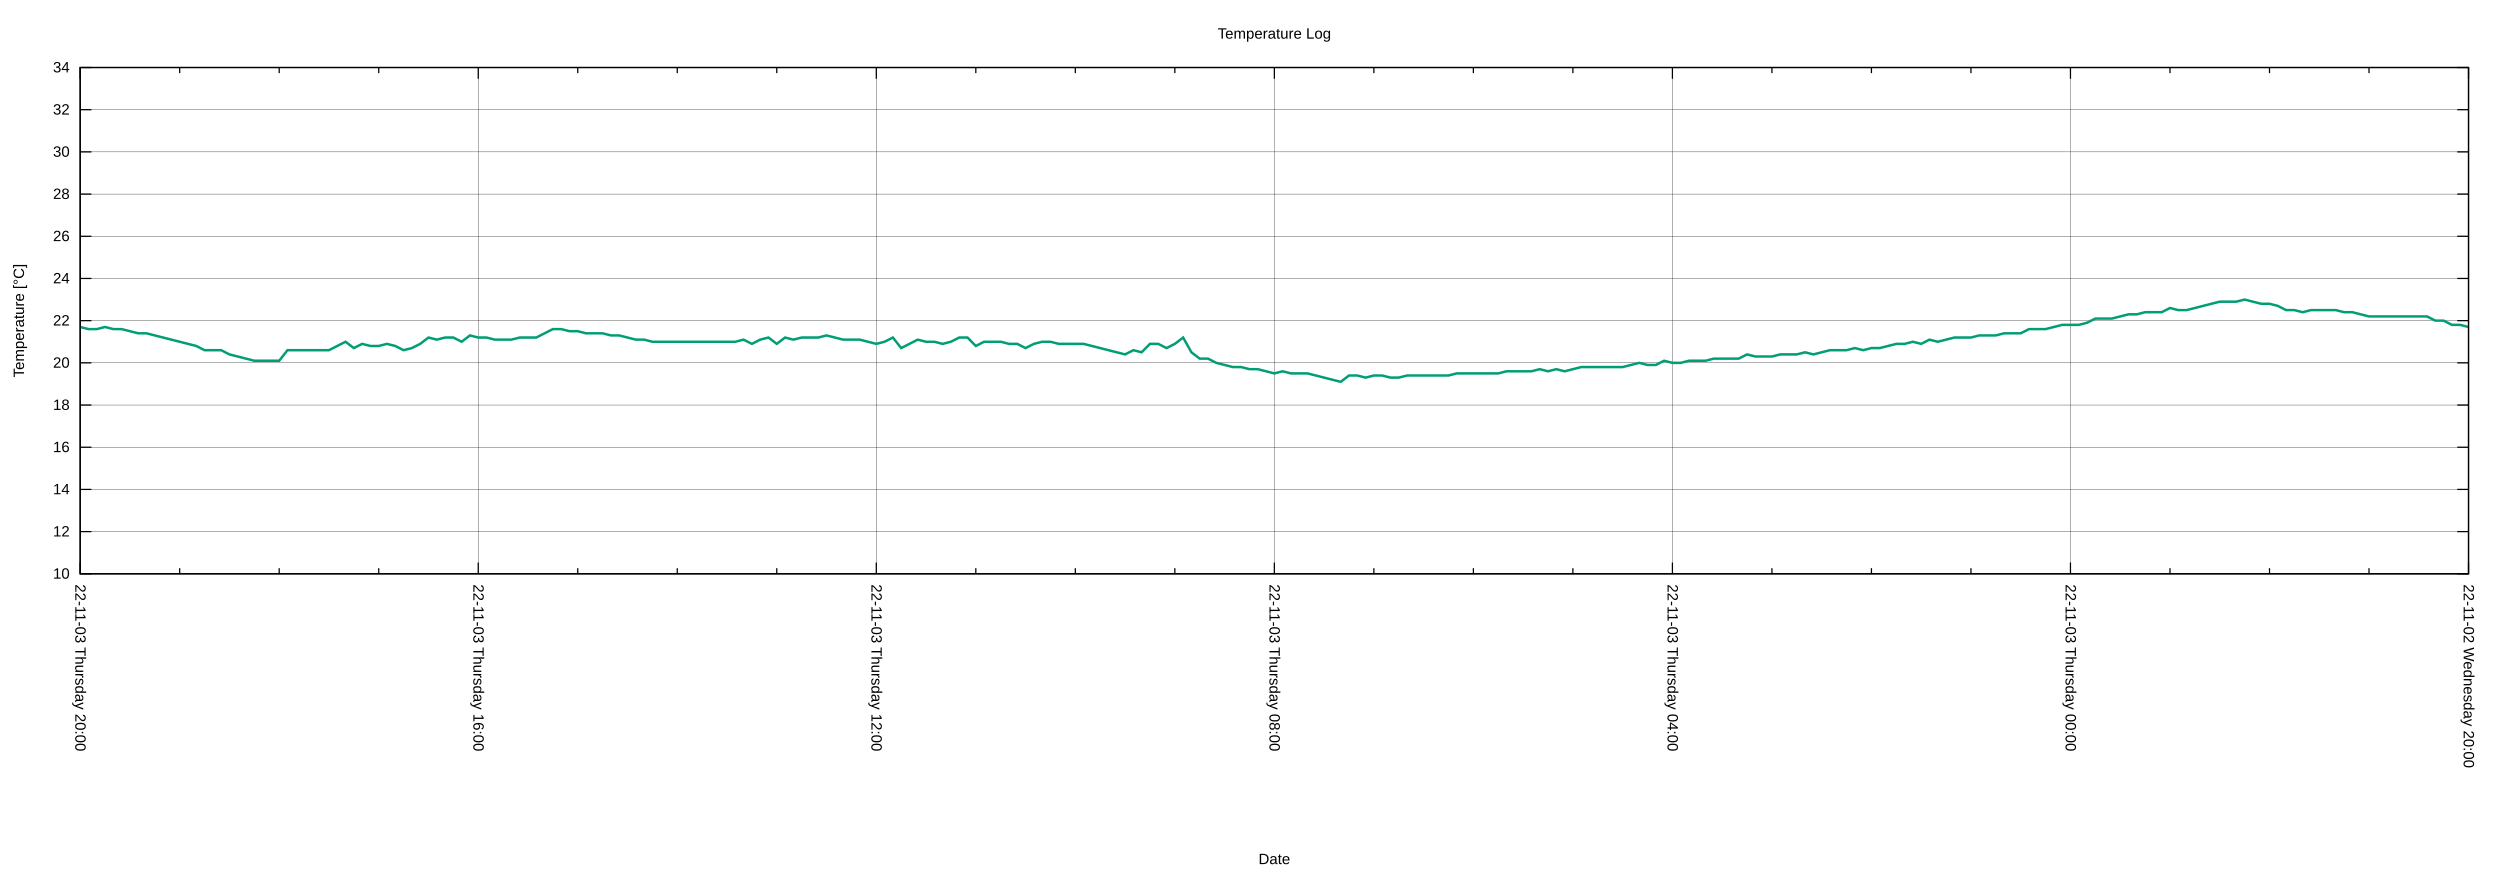
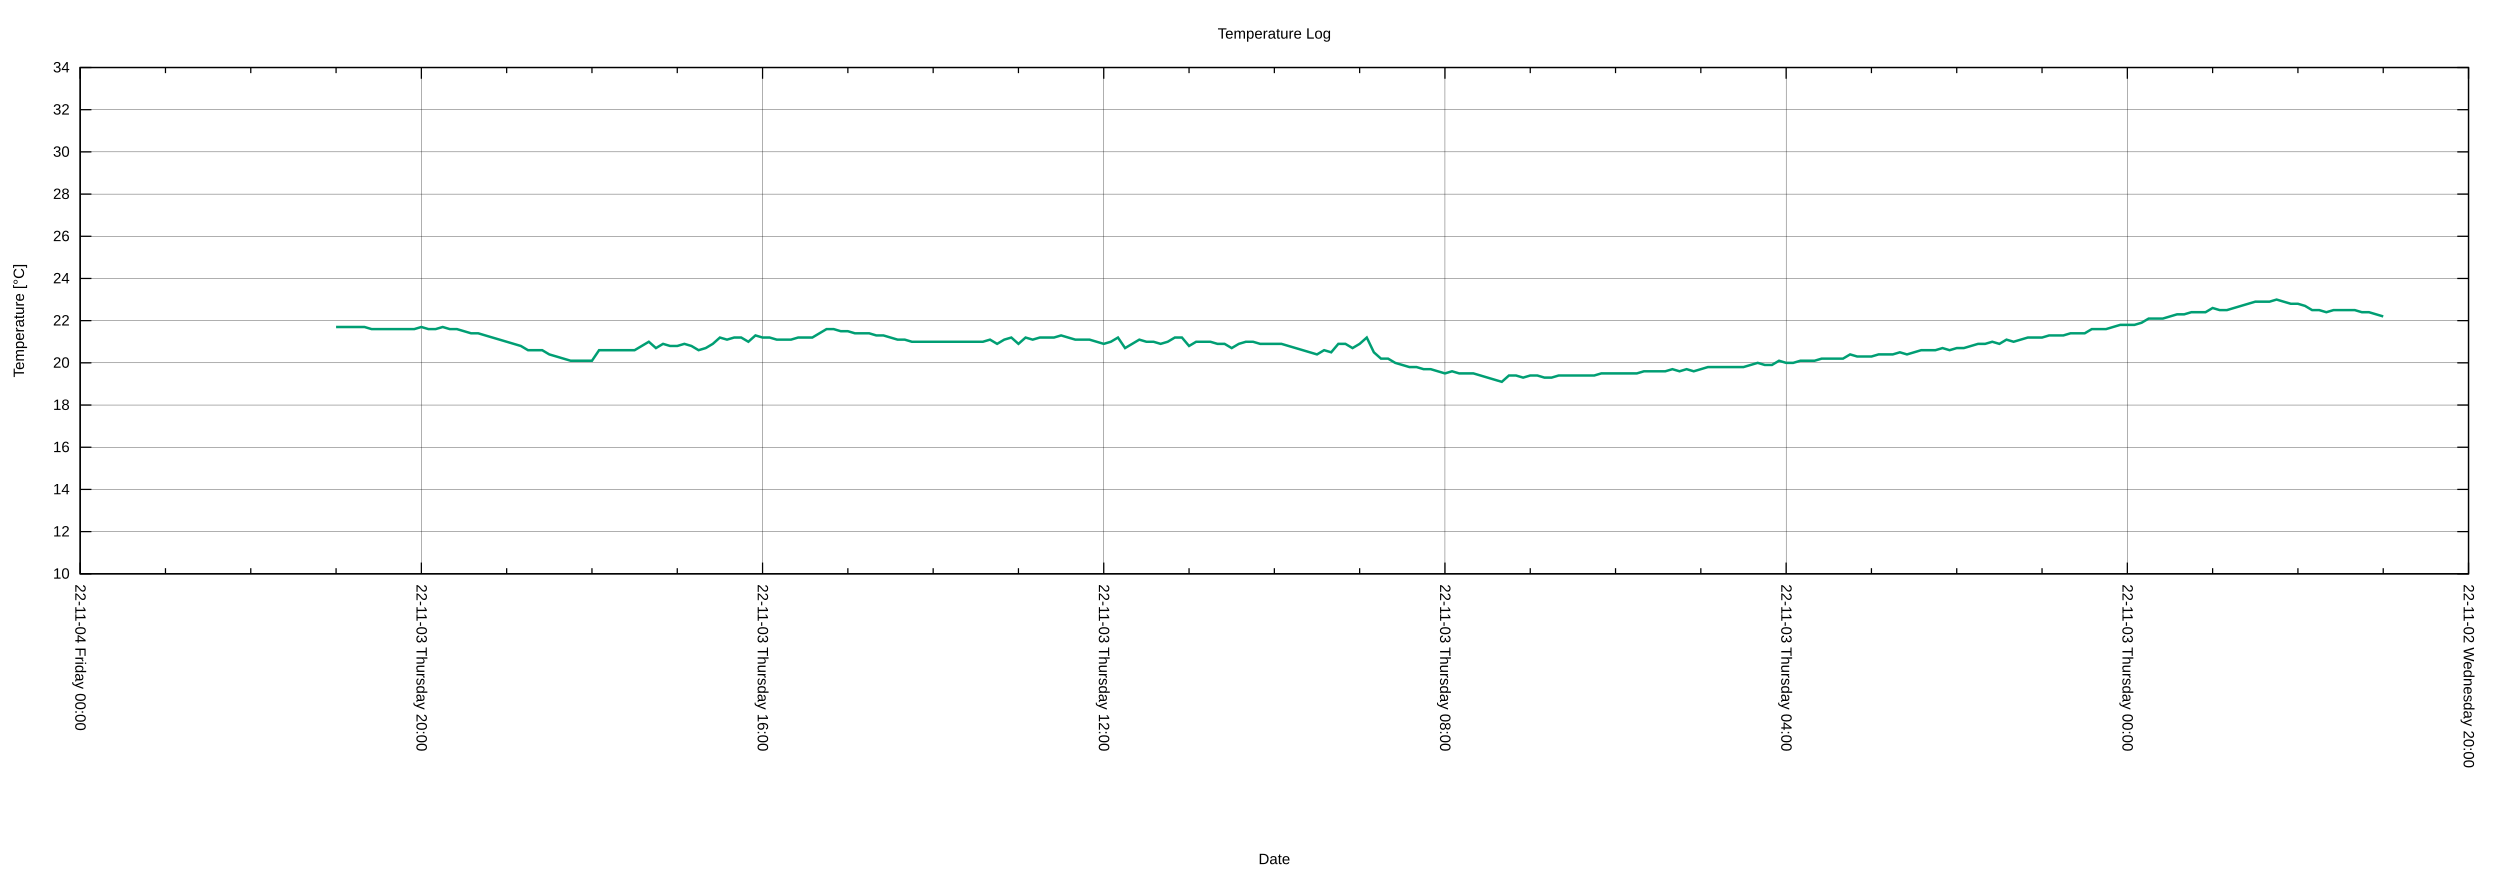
<svg xmlns="http://www.w3.org/2000/svg" xmlns:xlink="http://www.w3.org/1999/xlink" width="2000" height="700" viewBox="0 0 2000 700">
  <g id="gnuplot_canvas">
    <rect x="0" y="0" width="2000" height="700" fill="none" />
    <defs>
      <circle id="gpDot" r="0.5" stroke-width="0.5" stroke="currentColor" />
      <path id="gpPt0" stroke-width="0.222" stroke="currentColor" d="M-1,0 h2 M0,-1 v2" />
      <path id="gpPt1" stroke-width="0.222" stroke="currentColor" d="M-1,-1 L1,1 M1,-1 L-1,1" />
      <path id="gpPt2" stroke-width="0.222" stroke="currentColor" d="M-1,0 L1,0 M0,-1 L0,1 M-1,-1 L1,1 M-1,1 L1,-1" />
      <rect id="gpPt3" stroke-width="0.222" stroke="currentColor" x="-1" y="-1" width="2" height="2" />
      <rect id="gpPt4" stroke-width="0.222" stroke="currentColor" fill="currentColor" x="-1" y="-1" width="2" height="2" />
      <circle id="gpPt5" stroke-width="0.222" stroke="currentColor" cx="0" cy="0" r="1" />
      <use xlink:href="#gpPt5" id="gpPt6" fill="currentColor" stroke="none" />
      <path id="gpPt7" stroke-width="0.222" stroke="currentColor" d="M0,-1.33 L-1.33,0.67 L1.33,0.67 z" />
      <use xlink:href="#gpPt7" id="gpPt8" fill="currentColor" stroke="none" />
      <use xlink:href="#gpPt7" id="gpPt9" stroke="currentColor" transform="rotate(180)" />
      <use xlink:href="#gpPt9" id="gpPt10" fill="currentColor" stroke="none" />
      <use xlink:href="#gpPt3" id="gpPt11" stroke="currentColor" transform="rotate(45)" />
      <use xlink:href="#gpPt11" id="gpPt12" fill="currentColor" stroke="none" />
      <path id="gpPt13" stroke-width="0.222" stroke="currentColor" d="M0,1.330 L1.265,0.411 L0.782,-1.067 L-0.782,-1.076 L-1.265,0.411 z" />
      <use xlink:href="#gpPt13" id="gpPt14" fill="currentColor" stroke="none" />
      <filter id="textbox" filterUnits="objectBoundingBox" x="0" y="0" height="1" width="1">
        <feFlood flood-color="white" flood-opacity="1" result="bgnd" />
        <feComposite in="SourceGraphic" in2="bgnd" operator="atop" />
      </filter>
      <filter id="greybox" filterUnits="objectBoundingBox" x="0" y="0" height="1" width="1">
        <feFlood flood-color="lightgrey" flood-opacity="1" result="grey" />
        <feComposite in="SourceGraphic" in2="grey" operator="atop" />
      </filter>
    </defs>
    <g fill="none" color="white" stroke="currentColor" stroke-width="1.00" stroke-linecap="butt" stroke-linejoin="miter">
</g>
    <g fill="none" color="black" stroke="currentColor" stroke-width="1.00" stroke-linecap="butt" stroke-linejoin="miter">
</g>
    <g fill="none" color="black" stroke="black" stroke-width="0.25" stroke-linecap="butt" stroke-linejoin="miter">
</g>
    <g fill="none" color="black" stroke="currentColor" stroke-width="0.25" stroke-linecap="butt" stroke-linejoin="miter">
      <path stroke="black" class="gridline" d="M64.14,459.04 L1974.82,459.04  " />
    </g>
    <g fill="none" color="black" stroke="black" stroke-width="1.00" stroke-linecap="butt" stroke-linejoin="miter">
</g>
    <g fill="none" color="black" stroke="currentColor" stroke-width="1.00" stroke-linecap="butt" stroke-linejoin="miter">
      <path stroke="black" d="M64.14,459.04 L73.14,459.04 M1974.82,459.04 L1965.82,459.04  " />
      <g transform="translate(55.75,462.94)" stroke="none" fill="black" font-family="Arial" font-size="12.00" text-anchor="end">
        <text>
          <tspan font-family="Arial"> 10</tspan>
        </text>
      </g>
    </g>
    <g fill="none" color="black" stroke="currentColor" stroke-width="1.00" stroke-linecap="butt" stroke-linejoin="miter">
</g>
    <g fill="none" color="black" stroke="black" stroke-width="0.25" stroke-linecap="butt" stroke-linejoin="miter">
</g>
    <g fill="none" color="black" stroke="currentColor" stroke-width="0.25" stroke-linecap="butt" stroke-linejoin="miter">
      <path stroke="black" class="gridline" d="M64.14,425.29 L1974.82,425.29  " />
    </g>
    <g fill="none" color="black" stroke="black" stroke-width="1.00" stroke-linecap="butt" stroke-linejoin="miter">
</g>
    <g fill="none" color="black" stroke="currentColor" stroke-width="1.00" stroke-linecap="butt" stroke-linejoin="miter">
      <path stroke="black" d="M64.14,425.29 L73.14,425.29 M1974.82,425.29 L1965.82,425.29  " />
      <g transform="translate(55.75,429.19)" stroke="none" fill="black" font-family="Arial" font-size="12.00" text-anchor="end">
        <text>
          <tspan font-family="Arial"> 12</tspan>
        </text>
      </g>
    </g>
    <g fill="none" color="black" stroke="currentColor" stroke-width="1.00" stroke-linecap="butt" stroke-linejoin="miter">
</g>
    <g fill="none" color="black" stroke="black" stroke-width="0.25" stroke-linecap="butt" stroke-linejoin="miter">
</g>
    <g fill="none" color="black" stroke="currentColor" stroke-width="0.25" stroke-linecap="butt" stroke-linejoin="miter">
      <path stroke="black" class="gridline" d="M64.14,391.53 L1974.82,391.53  " />
    </g>
    <g fill="none" color="black" stroke="black" stroke-width="1.00" stroke-linecap="butt" stroke-linejoin="miter">
</g>
    <g fill="none" color="black" stroke="currentColor" stroke-width="1.00" stroke-linecap="butt" stroke-linejoin="miter">
      <path stroke="black" d="M64.14,391.53 L73.14,391.53 M1974.82,391.53 L1965.82,391.53  " />
      <g transform="translate(55.75,395.43)" stroke="none" fill="black" font-family="Arial" font-size="12.00" text-anchor="end">
        <text>
          <tspan font-family="Arial"> 14</tspan>
        </text>
      </g>
    </g>
    <g fill="none" color="black" stroke="currentColor" stroke-width="1.00" stroke-linecap="butt" stroke-linejoin="miter">
</g>
    <g fill="none" color="black" stroke="black" stroke-width="0.25" stroke-linecap="butt" stroke-linejoin="miter">
</g>
    <g fill="none" color="black" stroke="currentColor" stroke-width="0.25" stroke-linecap="butt" stroke-linejoin="miter">
      <path stroke="black" class="gridline" d="M64.14,357.78 L1974.82,357.78  " />
    </g>
    <g fill="none" color="black" stroke="black" stroke-width="1.00" stroke-linecap="butt" stroke-linejoin="miter">
</g>
    <g fill="none" color="black" stroke="currentColor" stroke-width="1.00" stroke-linecap="butt" stroke-linejoin="miter">
      <path stroke="black" d="M64.14,357.78 L73.14,357.78 M1974.82,357.78 L1965.82,357.78  " />
      <g transform="translate(55.75,361.68)" stroke="none" fill="black" font-family="Arial" font-size="12.00" text-anchor="end">
        <text>
          <tspan font-family="Arial"> 16</tspan>
        </text>
      </g>
    </g>
    <g fill="none" color="black" stroke="currentColor" stroke-width="1.00" stroke-linecap="butt" stroke-linejoin="miter">
</g>
    <g fill="none" color="black" stroke="black" stroke-width="0.25" stroke-linecap="butt" stroke-linejoin="miter">
</g>
    <g fill="none" color="black" stroke="currentColor" stroke-width="0.25" stroke-linecap="butt" stroke-linejoin="miter">
      <path stroke="black" class="gridline" d="M64.14,324.03 L1974.82,324.03  " />
    </g>
    <g fill="none" color="black" stroke="black" stroke-width="1.00" stroke-linecap="butt" stroke-linejoin="miter">
</g>
    <g fill="none" color="black" stroke="currentColor" stroke-width="1.00" stroke-linecap="butt" stroke-linejoin="miter">
      <path stroke="black" d="M64.14,324.03 L73.14,324.03 M1974.82,324.03 L1965.82,324.03  " />
      <g transform="translate(55.75,327.93)" stroke="none" fill="black" font-family="Arial" font-size="12.00" text-anchor="end">
        <text>
          <tspan font-family="Arial"> 18</tspan>
        </text>
      </g>
    </g>
    <g fill="none" color="black" stroke="currentColor" stroke-width="1.00" stroke-linecap="butt" stroke-linejoin="miter">
</g>
    <g fill="none" color="black" stroke="black" stroke-width="0.25" stroke-linecap="butt" stroke-linejoin="miter">
</g>
    <g fill="none" color="black" stroke="currentColor" stroke-width="0.25" stroke-linecap="butt" stroke-linejoin="miter">
      <path stroke="black" class="gridline" d="M64.14,290.28 L1974.82,290.28  " />
    </g>
    <g fill="none" color="black" stroke="black" stroke-width="1.00" stroke-linecap="butt" stroke-linejoin="miter">
</g>
    <g fill="none" color="black" stroke="currentColor" stroke-width="1.00" stroke-linecap="butt" stroke-linejoin="miter">
      <path stroke="black" d="M64.14,290.28 L73.14,290.28 M1974.82,290.28 L1965.82,290.28  " />
      <g transform="translate(55.75,294.18)" stroke="none" fill="black" font-family="Arial" font-size="12.00" text-anchor="end">
        <text>
          <tspan font-family="Arial"> 20</tspan>
        </text>
      </g>
    </g>
    <g fill="none" color="black" stroke="currentColor" stroke-width="1.00" stroke-linecap="butt" stroke-linejoin="miter">
</g>
    <g fill="none" color="black" stroke="black" stroke-width="0.25" stroke-linecap="butt" stroke-linejoin="miter">
</g>
    <g fill="none" color="black" stroke="currentColor" stroke-width="0.25" stroke-linecap="butt" stroke-linejoin="miter">
      <path stroke="black" class="gridline" d="M64.14,256.52 L1974.82,256.52  " />
    </g>
    <g fill="none" color="black" stroke="black" stroke-width="1.00" stroke-linecap="butt" stroke-linejoin="miter">
</g>
    <g fill="none" color="black" stroke="currentColor" stroke-width="1.00" stroke-linecap="butt" stroke-linejoin="miter">
      <path stroke="black" d="M64.14,256.52 L73.14,256.52 M1974.82,256.52 L1965.82,256.52  " />
      <g transform="translate(55.75,260.42)" stroke="none" fill="black" font-family="Arial" font-size="12.00" text-anchor="end">
        <text>
          <tspan font-family="Arial"> 22</tspan>
        </text>
      </g>
    </g>
    <g fill="none" color="black" stroke="currentColor" stroke-width="1.00" stroke-linecap="butt" stroke-linejoin="miter">
</g>
    <g fill="none" color="black" stroke="black" stroke-width="0.25" stroke-linecap="butt" stroke-linejoin="miter">
</g>
    <g fill="none" color="black" stroke="currentColor" stroke-width="0.25" stroke-linecap="butt" stroke-linejoin="miter">
      <path stroke="black" class="gridline" d="M64.14,222.77 L1974.82,222.77  " />
    </g>
    <g fill="none" color="black" stroke="black" stroke-width="1.00" stroke-linecap="butt" stroke-linejoin="miter">
</g>
    <g fill="none" color="black" stroke="currentColor" stroke-width="1.00" stroke-linecap="butt" stroke-linejoin="miter">
      <path stroke="black" d="M64.14,222.77 L73.14,222.77 M1974.82,222.77 L1965.82,222.77  " />
      <g transform="translate(55.75,226.67)" stroke="none" fill="black" font-family="Arial" font-size="12.00" text-anchor="end">
        <text>
          <tspan font-family="Arial"> 24</tspan>
        </text>
      </g>
    </g>
    <g fill="none" color="black" stroke="currentColor" stroke-width="1.00" stroke-linecap="butt" stroke-linejoin="miter">
</g>
    <g fill="none" color="black" stroke="black" stroke-width="0.25" stroke-linecap="butt" stroke-linejoin="miter">
</g>
    <g fill="none" color="black" stroke="currentColor" stroke-width="0.25" stroke-linecap="butt" stroke-linejoin="miter">
      <path stroke="black" class="gridline" d="M64.14,189.02 L1974.82,189.02  " />
    </g>
    <g fill="none" color="black" stroke="black" stroke-width="1.00" stroke-linecap="butt" stroke-linejoin="miter">
</g>
    <g fill="none" color="black" stroke="currentColor" stroke-width="1.00" stroke-linecap="butt" stroke-linejoin="miter">
      <path stroke="black" d="M64.14,189.02 L73.14,189.02 M1974.82,189.02 L1965.82,189.02  " />
      <g transform="translate(55.75,192.92)" stroke="none" fill="black" font-family="Arial" font-size="12.00" text-anchor="end">
        <text>
          <tspan font-family="Arial"> 26</tspan>
        </text>
      </g>
    </g>
    <g fill="none" color="black" stroke="currentColor" stroke-width="1.00" stroke-linecap="butt" stroke-linejoin="miter">
</g>
    <g fill="none" color="black" stroke="black" stroke-width="0.25" stroke-linecap="butt" stroke-linejoin="miter">
</g>
    <g fill="none" color="black" stroke="currentColor" stroke-width="0.25" stroke-linecap="butt" stroke-linejoin="miter">
      <path stroke="black" class="gridline" d="M64.14,155.27 L1974.82,155.27  " />
    </g>
    <g fill="none" color="black" stroke="black" stroke-width="1.00" stroke-linecap="butt" stroke-linejoin="miter">
</g>
    <g fill="none" color="black" stroke="currentColor" stroke-width="1.00" stroke-linecap="butt" stroke-linejoin="miter">
      <path stroke="black" d="M64.14,155.27 L73.14,155.27 M1974.82,155.27 L1965.82,155.27  " />
      <g transform="translate(55.75,159.17)" stroke="none" fill="black" font-family="Arial" font-size="12.00" text-anchor="end">
        <text>
          <tspan font-family="Arial"> 28</tspan>
        </text>
      </g>
    </g>
    <g fill="none" color="black" stroke="currentColor" stroke-width="1.00" stroke-linecap="butt" stroke-linejoin="miter">
</g>
    <g fill="none" color="black" stroke="black" stroke-width="0.25" stroke-linecap="butt" stroke-linejoin="miter">
</g>
    <g fill="none" color="black" stroke="currentColor" stroke-width="0.25" stroke-linecap="butt" stroke-linejoin="miter">
      <path stroke="black" class="gridline" d="M64.14,121.51 L1974.82,121.51  " />
    </g>
    <g fill="none" color="black" stroke="black" stroke-width="1.00" stroke-linecap="butt" stroke-linejoin="miter">
</g>
    <g fill="none" color="black" stroke="currentColor" stroke-width="1.00" stroke-linecap="butt" stroke-linejoin="miter">
      <path stroke="black" d="M64.14,121.51 L73.14,121.51 M1974.82,121.51 L1965.82,121.51  " />
      <g transform="translate(55.75,125.41)" stroke="none" fill="black" font-family="Arial" font-size="12.00" text-anchor="end">
        <text>
          <tspan font-family="Arial"> 30</tspan>
        </text>
      </g>
    </g>
    <g fill="none" color="black" stroke="currentColor" stroke-width="1.00" stroke-linecap="butt" stroke-linejoin="miter">
</g>
    <g fill="none" color="black" stroke="black" stroke-width="0.25" stroke-linecap="butt" stroke-linejoin="miter">
</g>
    <g fill="none" color="black" stroke="currentColor" stroke-width="0.25" stroke-linecap="butt" stroke-linejoin="miter">
      <path stroke="black" class="gridline" d="M64.14,87.76 L1974.82,87.76  " />
    </g>
    <g fill="none" color="black" stroke="black" stroke-width="1.00" stroke-linecap="butt" stroke-linejoin="miter">
</g>
    <g fill="none" color="black" stroke="currentColor" stroke-width="1.00" stroke-linecap="butt" stroke-linejoin="miter">
      <path stroke="black" d="M64.14,87.76 L73.14,87.76 M1974.82,87.76 L1965.82,87.76  " />
      <g transform="translate(55.75,91.66)" stroke="none" fill="black" font-family="Arial" font-size="12.00" text-anchor="end">
        <text>
          <tspan font-family="Arial"> 32</tspan>
        </text>
      </g>
    </g>
    <g fill="none" color="black" stroke="currentColor" stroke-width="1.00" stroke-linecap="butt" stroke-linejoin="miter">
</g>
    <g fill="none" color="black" stroke="black" stroke-width="0.25" stroke-linecap="butt" stroke-linejoin="miter">
</g>
    <g fill="none" color="black" stroke="currentColor" stroke-width="0.25" stroke-linecap="butt" stroke-linejoin="miter">
      <path stroke="black" class="gridline" d="M64.14,54.01 L1974.82,54.01  " />
    </g>
    <g fill="none" color="black" stroke="black" stroke-width="1.00" stroke-linecap="butt" stroke-linejoin="miter">
</g>
    <g fill="none" color="black" stroke="currentColor" stroke-width="1.00" stroke-linecap="butt" stroke-linejoin="miter">
      <path stroke="black" d="M64.14,54.01 L73.14,54.01 M1974.82,54.01 L1965.82,54.01  " />
      <g transform="translate(55.75,57.91)" stroke="none" fill="black" font-family="Arial" font-size="12.00" text-anchor="end">
        <text>
          <tspan font-family="Arial"> 34</tspan>
        </text>
      </g>
    </g>
    <g fill="none" color="black" stroke="currentColor" stroke-width="1.00" stroke-linecap="butt" stroke-linejoin="miter">
</g>
    <g fill="none" color="black" stroke="black" stroke-width="0.25" stroke-linecap="butt" stroke-linejoin="miter">
</g>
    <g fill="none" color="black" stroke="currentColor" stroke-width="0.25" stroke-linecap="butt" stroke-linejoin="miter">
      <path stroke="black" class="gridline" d="M1974.82,459.04 L1974.82,54.01  " />
    </g>
    <g fill="none" color="black" stroke="black" stroke-width="1.00" stroke-linecap="butt" stroke-linejoin="miter">
</g>
    <g fill="none" color="black" stroke="currentColor" stroke-width="1.00" stroke-linecap="butt" stroke-linejoin="miter">
      <path stroke="black" d="M1974.82,459.04 L1974.82,450.04 M1974.82,54.01 L1974.82,63.01  " />
      <g transform="translate(1970.92,467.43) rotate(90)" stroke="none" fill="black" font-family="Arial" font-size="12.00" text-anchor="start">
        <text>
          <tspan font-family="Arial">22-11-02 Wednesday 20:00</tspan>
        </text>
      </g>
    </g>
    <g fill="none" color="black" stroke="currentColor" stroke-width="1.00" stroke-linecap="butt" stroke-linejoin="miter">
-       <path stroke="black" d="M1895.21,459.04 L1895.21,454.54 M1895.21,54.01 L1895.21,58.51 M1815.60,459.04 L1815.60,454.54 M1815.60,54.01 L1815.60,58.51   M1735.99,459.04 L1735.99,454.54 M1735.99,54.01 L1735.99,58.51  " />
-     </g>
-     <g fill="none" color="black" stroke="black" stroke-width="0.25" stroke-linecap="butt" stroke-linejoin="miter">
- </g>
-     <g fill="none" color="black" stroke="currentColor" stroke-width="0.25" stroke-linecap="butt" stroke-linejoin="miter">
-       <path stroke="black" class="gridline" d="M1656.37,459.04 L1656.37,54.01  " />
-     </g>
-     <g fill="none" color="black" stroke="black" stroke-width="1.00" stroke-linecap="butt" stroke-linejoin="miter">
- </g>
-     <g fill="none" color="black" stroke="currentColor" stroke-width="1.00" stroke-linecap="butt" stroke-linejoin="miter">
-       <path stroke="black" d="M1656.37,459.04 L1656.37,450.04 M1656.37,54.01 L1656.37,63.01  " />
-       <g transform="translate(1652.47,467.43) rotate(90)" stroke="none" fill="black" font-family="Arial" font-size="12.00" text-anchor="start">
+       <path stroke="black" d="M1906.58,459.04 L1906.58,454.54 M1906.58,54.01 L1906.58,58.51 M1838.34,459.04 L1838.34,454.54 M1838.34,54.01 L1838.34,58.51   M1770.10,459.04 L1770.10,454.54 M1770.10,54.01 L1770.10,58.51  " />
+     </g>
+     <g fill="none" color="black" stroke="black" stroke-width="0.25" stroke-linecap="butt" stroke-linejoin="miter">
+ </g>
+     <g fill="none" color="black" stroke="currentColor" stroke-width="0.25" stroke-linecap="butt" stroke-linejoin="miter">
+       <path stroke="black" class="gridline" d="M1701.87,459.04 L1701.87,54.01  " />
+     </g>
+     <g fill="none" color="black" stroke="black" stroke-width="1.00" stroke-linecap="butt" stroke-linejoin="miter">
+ </g>
+     <g fill="none" color="black" stroke="currentColor" stroke-width="1.00" stroke-linecap="butt" stroke-linejoin="miter">
+       <path stroke="black" d="M1701.87,459.04 L1701.87,450.04 M1701.87,54.01 L1701.87,63.01  " />
+       <g transform="translate(1697.97,467.43) rotate(90)" stroke="none" fill="black" font-family="Arial" font-size="12.00" text-anchor="start">
        <text>
          <tspan font-family="Arial">22-11-03 Thursday 00:00</tspan>
        </text>
      </g>
    </g>
    <g fill="none" color="black" stroke="currentColor" stroke-width="1.00" stroke-linecap="butt" stroke-linejoin="miter">
-       <path stroke="black" d="M1576.76,459.04 L1576.76,454.54 M1576.76,54.01 L1576.76,58.51 M1497.15,459.04 L1497.15,454.54 M1497.15,54.01 L1497.15,58.51   M1417.54,459.04 L1417.54,454.54 M1417.54,54.01 L1417.54,58.51  " />
-     </g>
-     <g fill="none" color="black" stroke="black" stroke-width="0.25" stroke-linecap="butt" stroke-linejoin="miter">
- </g>
-     <g fill="none" color="black" stroke="currentColor" stroke-width="0.25" stroke-linecap="butt" stroke-linejoin="miter">
-       <path stroke="black" class="gridline" d="M1337.93,459.04 L1337.93,54.01  " />
-     </g>
-     <g fill="none" color="black" stroke="black" stroke-width="1.00" stroke-linecap="butt" stroke-linejoin="miter">
- </g>
-     <g fill="none" color="black" stroke="currentColor" stroke-width="1.00" stroke-linecap="butt" stroke-linejoin="miter">
-       <path stroke="black" d="M1337.93,459.04 L1337.93,450.04 M1337.93,54.01 L1337.93,63.01  " />
-       <g transform="translate(1334.03,467.43) rotate(90)" stroke="none" fill="black" font-family="Arial" font-size="12.00" text-anchor="start">
+       <path stroke="black" d="M1633.63,459.04 L1633.63,454.54 M1633.63,54.01 L1633.63,58.51 M1565.39,459.04 L1565.39,454.54 M1565.39,54.01 L1565.39,58.51   M1497.15,459.04 L1497.15,454.54 M1497.15,54.01 L1497.15,58.51  " />
+     </g>
+     <g fill="none" color="black" stroke="black" stroke-width="0.25" stroke-linecap="butt" stroke-linejoin="miter">
+ </g>
+     <g fill="none" color="black" stroke="currentColor" stroke-width="0.25" stroke-linecap="butt" stroke-linejoin="miter">
+       <path stroke="black" class="gridline" d="M1428.91,459.04 L1428.91,54.01  " />
+     </g>
+     <g fill="none" color="black" stroke="black" stroke-width="1.00" stroke-linecap="butt" stroke-linejoin="miter">
+ </g>
+     <g fill="none" color="black" stroke="currentColor" stroke-width="1.00" stroke-linecap="butt" stroke-linejoin="miter">
+       <path stroke="black" d="M1428.91,459.04 L1428.91,450.04 M1428.91,54.01 L1428.91,63.01  " />
+       <g transform="translate(1425.01,467.43) rotate(90)" stroke="none" fill="black" font-family="Arial" font-size="12.00" text-anchor="start">
        <text>
          <tspan font-family="Arial">22-11-03 Thursday 04:00</tspan>
        </text>
      </g>
    </g>
    <g fill="none" color="black" stroke="currentColor" stroke-width="1.00" stroke-linecap="butt" stroke-linejoin="miter">
-       <path stroke="black" d="M1258.32,459.04 L1258.32,454.54 M1258.32,54.01 L1258.32,58.51 M1178.70,459.04 L1178.70,454.54 M1178.70,54.01 L1178.70,58.51   M1099.09,459.04 L1099.09,454.54 M1099.09,54.01 L1099.09,58.51  " />
-     </g>
-     <g fill="none" color="black" stroke="black" stroke-width="0.25" stroke-linecap="butt" stroke-linejoin="miter">
- </g>
-     <g fill="none" color="black" stroke="currentColor" stroke-width="0.25" stroke-linecap="butt" stroke-linejoin="miter">
-       <path stroke="black" class="gridline" d="M1019.48,459.04 L1019.48,54.01  " />
-     </g>
-     <g fill="none" color="black" stroke="black" stroke-width="1.00" stroke-linecap="butt" stroke-linejoin="miter">
- </g>
-     <g fill="none" color="black" stroke="currentColor" stroke-width="1.00" stroke-linecap="butt" stroke-linejoin="miter">
-       <path stroke="black" d="M1019.48,459.04 L1019.48,450.04 M1019.48,54.01 L1019.48,63.01  " />
-       <g transform="translate(1015.58,467.43) rotate(90)" stroke="none" fill="black" font-family="Arial" font-size="12.00" text-anchor="start">
+       <path stroke="black" d="M1360.67,459.04 L1360.67,454.54 M1360.67,54.01 L1360.67,58.51 M1292.43,459.04 L1292.43,454.54 M1292.43,54.01 L1292.43,58.51   M1224.20,459.04 L1224.20,454.54 M1224.20,54.01 L1224.20,58.51  " />
+     </g>
+     <g fill="none" color="black" stroke="black" stroke-width="0.25" stroke-linecap="butt" stroke-linejoin="miter">
+ </g>
+     <g fill="none" color="black" stroke="currentColor" stroke-width="0.25" stroke-linecap="butt" stroke-linejoin="miter">
+       <path stroke="black" class="gridline" d="M1155.96,459.04 L1155.96,54.01  " />
+     </g>
+     <g fill="none" color="black" stroke="black" stroke-width="1.00" stroke-linecap="butt" stroke-linejoin="miter">
+ </g>
+     <g fill="none" color="black" stroke="currentColor" stroke-width="1.00" stroke-linecap="butt" stroke-linejoin="miter">
+       <path stroke="black" d="M1155.96,459.04 L1155.96,450.04 M1155.96,54.01 L1155.96,63.01  " />
+       <g transform="translate(1152.06,467.43) rotate(90)" stroke="none" fill="black" font-family="Arial" font-size="12.00" text-anchor="start">
        <text>
          <tspan font-family="Arial">22-11-03 Thursday 08:00</tspan>
        </text>
      </g>
    </g>
    <g fill="none" color="black" stroke="currentColor" stroke-width="1.00" stroke-linecap="butt" stroke-linejoin="miter">
-       <path stroke="black" d="M939.87,459.04 L939.87,454.54 M939.87,54.01 L939.87,58.51 M860.26,459.04 L860.26,454.54 M860.26,54.01 L860.26,58.51   M780.65,459.04 L780.65,454.54 M780.65,54.01 L780.65,58.51  " />
-     </g>
-     <g fill="none" color="black" stroke="black" stroke-width="0.25" stroke-linecap="butt" stroke-linejoin="miter">
- </g>
-     <g fill="none" color="black" stroke="currentColor" stroke-width="0.25" stroke-linecap="butt" stroke-linejoin="miter">
-       <path stroke="black" class="gridline" d="M701.03,459.04 L701.03,54.01  " />
-     </g>
-     <g fill="none" color="black" stroke="black" stroke-width="1.00" stroke-linecap="butt" stroke-linejoin="miter">
- </g>
-     <g fill="none" color="black" stroke="currentColor" stroke-width="1.00" stroke-linecap="butt" stroke-linejoin="miter">
-       <path stroke="black" d="M701.03,459.04 L701.03,450.04 M701.03,54.01 L701.03,63.01  " />
-       <g transform="translate(697.13,467.43) rotate(90)" stroke="none" fill="black" font-family="Arial" font-size="12.00" text-anchor="start">
+       <path stroke="black" d="M1087.72,459.04 L1087.72,454.54 M1087.72,54.01 L1087.72,58.51 M1019.48,459.04 L1019.48,454.54 M1019.48,54.01 L1019.48,58.51   M951.24,459.04 L951.24,454.54 M951.24,54.01 L951.24,58.51  " />
+     </g>
+     <g fill="none" color="black" stroke="black" stroke-width="0.25" stroke-linecap="butt" stroke-linejoin="miter">
+ </g>
+     <g fill="none" color="black" stroke="currentColor" stroke-width="0.25" stroke-linecap="butt" stroke-linejoin="miter">
+       <path stroke="black" class="gridline" d="M883.00,459.04 L883.00,54.01  " />
+     </g>
+     <g fill="none" color="black" stroke="black" stroke-width="1.00" stroke-linecap="butt" stroke-linejoin="miter">
+ </g>
+     <g fill="none" color="black" stroke="currentColor" stroke-width="1.00" stroke-linecap="butt" stroke-linejoin="miter">
+       <path stroke="black" d="M883.00,459.04 L883.00,450.04 M883.00,54.01 L883.00,63.01  " />
+       <g transform="translate(879.10,467.43) rotate(90)" stroke="none" fill="black" font-family="Arial" font-size="12.00" text-anchor="start">
        <text>
          <tspan font-family="Arial">22-11-03 Thursday 12:00</tspan>
        </text>
      </g>
    </g>
    <g fill="none" color="black" stroke="currentColor" stroke-width="1.00" stroke-linecap="butt" stroke-linejoin="miter">
-       <path stroke="black" d="M621.42,459.04 L621.42,454.54 M621.42,54.01 L621.42,58.51 M541.81,459.04 L541.81,454.54 M541.81,54.01 L541.81,58.51   M462.20,459.04 L462.20,454.54 M462.20,54.01 L462.20,58.51  " />
-     </g>
-     <g fill="none" color="black" stroke="black" stroke-width="0.25" stroke-linecap="butt" stroke-linejoin="miter">
- </g>
-     <g fill="none" color="black" stroke="currentColor" stroke-width="0.25" stroke-linecap="butt" stroke-linejoin="miter">
-       <path stroke="black" class="gridline" d="M382.59,459.04 L382.59,54.01  " />
-     </g>
-     <g fill="none" color="black" stroke="black" stroke-width="1.00" stroke-linecap="butt" stroke-linejoin="miter">
- </g>
-     <g fill="none" color="black" stroke="currentColor" stroke-width="1.00" stroke-linecap="butt" stroke-linejoin="miter">
-       <path stroke="black" d="M382.59,459.04 L382.59,450.04 M382.59,54.01 L382.59,63.01  " />
-       <g transform="translate(378.69,467.43) rotate(90)" stroke="none" fill="black" font-family="Arial" font-size="12.00" text-anchor="start">
+       <path stroke="black" d="M814.76,459.04 L814.76,454.54 M814.76,54.01 L814.76,58.51 M746.53,459.04 L746.53,454.54 M746.53,54.01 L746.53,58.51   M678.29,459.04 L678.29,454.54 M678.29,54.01 L678.29,58.51  " />
+     </g>
+     <g fill="none" color="black" stroke="black" stroke-width="0.25" stroke-linecap="butt" stroke-linejoin="miter">
+ </g>
+     <g fill="none" color="black" stroke="currentColor" stroke-width="0.25" stroke-linecap="butt" stroke-linejoin="miter">
+       <path stroke="black" class="gridline" d="M610.05,459.04 L610.05,54.01  " />
+     </g>
+     <g fill="none" color="black" stroke="black" stroke-width="1.00" stroke-linecap="butt" stroke-linejoin="miter">
+ </g>
+     <g fill="none" color="black" stroke="currentColor" stroke-width="1.00" stroke-linecap="butt" stroke-linejoin="miter">
+       <path stroke="black" d="M610.05,459.04 L610.05,450.04 M610.05,54.01 L610.05,63.01  " />
+       <g transform="translate(606.15,467.43) rotate(90)" stroke="none" fill="black" font-family="Arial" font-size="12.00" text-anchor="start">
        <text>
          <tspan font-family="Arial">22-11-03 Thursday 16:00</tspan>
        </text>
      </g>
    </g>
    <g fill="none" color="black" stroke="currentColor" stroke-width="1.00" stroke-linecap="butt" stroke-linejoin="miter">
-       <path stroke="black" d="M302.98,459.04 L302.98,454.54 M302.98,54.01 L302.98,58.51 M223.36,459.04 L223.36,454.54 M223.36,54.01 L223.36,58.51   M143.75,459.04 L143.75,454.54 M143.75,54.01 L143.75,58.51  " />
+       <path stroke="black" d="M541.81,459.04 L541.81,454.54 M541.81,54.01 L541.81,58.51 M473.57,459.04 L473.57,454.54 M473.57,54.01 L473.57,58.51   M405.33,459.04 L405.33,454.54 M405.33,54.01 L405.33,58.51  " />
+     </g>
+     <g fill="none" color="black" stroke="black" stroke-width="0.25" stroke-linecap="butt" stroke-linejoin="miter">
+ </g>
+     <g fill="none" color="black" stroke="currentColor" stroke-width="0.25" stroke-linecap="butt" stroke-linejoin="miter">
+       <path stroke="black" class="gridline" d="M337.09,459.04 L337.09,54.01  " />
+     </g>
+     <g fill="none" color="black" stroke="black" stroke-width="1.00" stroke-linecap="butt" stroke-linejoin="miter">
+ </g>
+     <g fill="none" color="black" stroke="currentColor" stroke-width="1.00" stroke-linecap="butt" stroke-linejoin="miter">
+       <path stroke="black" d="M337.09,459.04 L337.09,450.04 M337.09,54.01 L337.09,63.01  " />
+       <g transform="translate(333.19,467.43) rotate(90)" stroke="none" fill="black" font-family="Arial" font-size="12.00" text-anchor="start">
+         <text>
+           <tspan font-family="Arial">22-11-03 Thursday 20:00</tspan>
+         </text>
+       </g>
+     </g>
+     <g fill="none" color="black" stroke="currentColor" stroke-width="1.00" stroke-linecap="butt" stroke-linejoin="miter">
+       <path stroke="black" d="M268.86,459.04 L268.86,454.54 M268.86,54.01 L268.86,58.51 M200.62,459.04 L200.62,454.54 M200.62,54.01 L200.62,58.51   M132.38,459.04 L132.38,454.54 M132.38,54.01 L132.38,58.51  " />
    </g>
    <g fill="none" color="black" stroke="black" stroke-width="0.25" stroke-linecap="butt" stroke-linejoin="miter">
</g>
    <g fill="none" color="black" stroke="currentColor" stroke-width="0.25" stroke-linecap="butt" stroke-linejoin="miter">
      <path stroke="black" class="gridline" d="M64.14,459.04 L64.14,54.01  " />
    </g>
    <g fill="none" color="black" stroke="black" stroke-width="1.00" stroke-linecap="butt" stroke-linejoin="miter">
</g>
    <g fill="none" color="black" stroke="currentColor" stroke-width="1.00" stroke-linecap="butt" stroke-linejoin="miter">
      <path stroke="black" d="M64.14,459.04 L64.14,450.04 M64.14,54.01 L64.14,63.01  " />
      <g transform="translate(60.24,467.43) rotate(90)" stroke="none" fill="black" font-family="Arial" font-size="12.00" text-anchor="start">
        <text>
-           <tspan font-family="Arial">22-11-03 Thursday 20:00</tspan>
+           <tspan font-family="Arial">22-11-04 Friday 00:00</tspan>
        </text>
      </g>
    </g>
    <g fill="none" color="black" stroke="currentColor" stroke-width="1.00" stroke-linecap="butt" stroke-linejoin="miter">
</g>
    <g fill="none" color="black" stroke="currentColor" stroke-width="1.00" stroke-linecap="butt" stroke-linejoin="miter">
      <path stroke="black" d="M64.14,54.01 L64.14,459.04 L1974.82,459.04 L1974.82,54.01 L64.14,54.01 Z  " />
    </g>
    <g fill="none" color="black" stroke="currentColor" stroke-width="1.00" stroke-linecap="butt" stroke-linejoin="miter">
      <g transform="translate(19.18,256.53) rotate(270)" stroke="none" fill="black" font-family="Arial" font-size="12.00" text-anchor="middle">
        <text>
          <tspan font-family="Arial">Temperature [°C]</tspan>
        </text>
      </g>
    </g>
    <g fill="none" color="black" stroke="currentColor" stroke-width="1.00" stroke-linecap="butt" stroke-linejoin="miter">
      <g transform="translate(1019.48,691.30)" stroke="none" fill="black" font-family="Arial" font-size="12.00" text-anchor="middle">
        <text>
          <tspan font-family="Arial">Date</tspan>
        </text>
      </g>
    </g>
    <g fill="none" color="black" stroke="currentColor" stroke-width="1.00" stroke-linecap="butt" stroke-linejoin="miter">
</g>
    <g id="gnuplot_plot_1">
      <g fill="none" color="white" stroke="currentColor" stroke-width="2.00" stroke-linecap="butt" stroke-linejoin="miter">
</g>
      <g fill="none" color="black" stroke="currentColor" stroke-width="2.00" stroke-linecap="butt" stroke-linejoin="miter">
-         <path stroke="rgb(  0, 158, 115)" d="M64.14,261.59 L70.77,263.28 L77.41,263.28 L84.04,261.59 L90.68,263.28 L97.31,263.28 L103.95,264.96 L110.58,266.65   L117.21,266.65 L123.85,268.34 L130.48,270.03 L137.12,271.71 L143.75,273.40 L150.39,275.09 L157.02,276.78 L163.65,280.15   L170.29,280.15 L176.92,280.15 L183.56,283.53 L190.19,285.21 L196.83,286.90 L203.46,288.59 L210.09,288.59 L216.73,288.59   L223.36,288.59 L230.00,280.15 L236.63,280.15 L243.27,280.15 L249.90,280.15 L256.53,280.15 L263.17,280.15 L269.80,276.78   L276.44,273.40 L283.07,278.46 L289.71,275.09 L296.34,276.78 L302.98,276.78 L309.61,275.09 L316.24,276.78 L322.88,280.15   L329.51,278.46 L336.15,275.09 L342.78,270.03 L349.42,271.71 L356.05,270.03 L362.68,270.03 L369.32,273.40 L375.95,268.34   L382.59,270.03 L389.22,270.03 L395.86,271.71 L402.49,271.71 L409.12,271.71 L415.76,270.03 L422.39,270.03 L429.03,270.03   L435.66,266.65 L442.30,263.28 L448.93,263.28 L455.56,264.96 L462.20,264.96 L468.83,266.65 L475.47,266.65 L482.10,266.65   L488.74,268.34 L495.37,268.34 L502.00,270.03 L508.64,271.71 L515.27,271.71 L521.91,273.40 L528.54,273.40 L535.18,273.40   L541.81,273.40 L548.44,273.40 L555.08,273.40 L561.71,273.40 L568.35,273.40 L574.98,273.40 L581.62,273.40 L588.25,273.40   L594.88,271.71 L601.52,275.09 L608.15,271.71 L614.79,270.03 L621.42,275.09 L628.06,270.03 L634.69,271.71 L641.32,270.03   L647.96,270.03 L654.59,270.03 L661.23,268.34 L667.86,270.03 L674.50,271.71 L681.13,271.71 L687.76,271.71 L694.40,273.40   L701.03,275.09 L707.67,273.40 L714.30,270.03 L720.94,278.46 L727.57,275.09 L734.20,271.71 L740.84,273.40 L747.47,273.40   L754.11,275.09 L760.74,273.40 L767.38,270.03 L774.01,270.03 L780.65,276.78 L787.28,273.40 L793.91,273.40 L800.55,273.40   L807.18,275.09 L813.82,275.09 L820.45,278.46 L827.09,275.09 L833.72,273.40 L840.35,273.40 L846.99,275.09 L853.62,275.09   L860.26,275.09 L866.89,275.09 L873.53,276.78 L880.16,278.46 L886.79,280.15 L893.43,281.84 L900.06,283.53 L906.70,280.15   L913.33,281.84 L919.97,275.09 L926.60,275.09 L933.23,278.46 L939.87,275.09 L946.50,270.03 L953.14,281.84 L959.77,286.90   L966.41,286.90 L973.04,290.28 L979.67,291.97 L986.31,293.65 L992.94,293.65 L999.58,295.34 L1006.21,295.34 L1012.85,297.03   L1019.48,298.72 L1026.11,297.03 L1032.75,298.72 L1039.38,298.72 L1046.02,298.72 L1052.65,300.40 L1059.29,302.09 L1065.92,303.78   L1072.55,305.47 L1079.19,300.40 L1085.82,300.40 L1092.46,302.09 L1099.09,300.40 L1105.73,300.40 L1112.36,302.09 L1118.99,302.09   L1125.63,300.40 L1132.26,300.40 L1138.90,300.40 L1145.53,300.40 L1152.17,300.40 L1158.80,300.40 L1165.43,298.72 L1172.07,298.72   L1178.70,298.72 L1185.34,298.72 L1191.97,298.72 L1198.61,298.72 L1205.24,297.03 L1211.87,297.03 L1218.51,297.03 L1225.14,297.03   L1231.78,295.34 L1238.41,297.03 L1245.05,295.34 L1251.68,297.03 L1258.32,295.34 L1264.95,293.65 L1271.58,293.65 L1278.22,293.65   L1284.85,293.65 L1291.49,293.65 L1298.12,293.65 L1304.76,291.97 L1311.39,290.28 L1318.02,291.97 L1324.66,291.97 L1331.29,288.59   L1337.93,290.28 L1344.56,290.28 L1351.20,288.59 L1357.83,288.59 L1364.46,288.59 L1371.10,286.90 L1377.73,286.90 L1384.37,286.90   L1391.00,286.90 L1397.64,283.53 L1404.27,285.21 L1410.90,285.21 L1417.54,285.21 L1424.17,283.53 L1430.81,283.53 L1437.44,283.53   L1444.08,281.84 L1450.71,283.53 L1457.34,281.84 L1463.98,280.15 L1470.61,280.15 L1477.25,280.15 L1483.88,278.46 L1490.52,280.15   L1497.15,278.46 L1503.78,278.46 L1510.42,276.78 L1517.05,275.09 L1523.69,275.09 L1530.32,273.40 L1536.96,275.09 L1543.59,271.71   L1550.22,273.40 L1556.86,271.71 L1563.49,270.03 L1570.13,270.03 L1576.76,270.03 L1583.40,268.34 L1590.03,268.34 L1596.66,268.34   L1603.30,266.65 L1609.93,266.65 L1616.57,266.65 L1623.20,263.28 L1629.84,263.28 L1636.47,263.28 L1643.10,261.59 L1649.74,259.90   L1656.37,259.90 L1663.01,259.90 L1669.64,258.21 L1676.28,254.84 L1682.91,254.84 L1689.54,254.84 L1696.18,253.15 L1702.81,251.46   L1709.45,251.46 L1716.08,249.77 L1722.72,249.77 L1729.35,249.77 L1735.99,246.40 L1742.62,248.09 L1749.25,248.09 L1755.89,246.40   L1762.52,244.71 L1769.16,243.02 L1775.79,241.34 L1782.43,241.34 L1789.06,241.34 L1795.69,239.65 L1802.33,241.34 L1808.96,243.02   L1815.60,243.02 L1822.23,244.71 L1828.87,248.09 L1835.50,248.09 L1842.13,249.77 L1848.77,248.09 L1855.40,248.09 L1862.04,248.09   L1868.67,248.09 L1875.31,249.77 L1881.94,249.77 L1888.57,251.46 L1895.21,253.15 L1901.84,253.15 L1908.48,253.15 L1915.11,253.15   L1921.75,253.15 L1928.38,253.15 L1935.01,253.15 L1941.65,253.15 L1948.28,256.52 L1954.92,256.52 L1961.55,259.90 L1968.19,259.90   L1974.82,261.59  " />
+         <path stroke="rgb(  0, 158, 115)" d="M268.86,261.59 L274.54,261.59 L280.23,261.59 L285.92,261.59 L291.60,261.59 L297.29,263.28 L302.98,263.28 L308.66,263.28   L314.35,263.28 L320.03,263.28 L325.72,263.28 L331.41,263.28 L337.09,261.59 L342.78,263.28 L348.47,263.28 L354.15,261.59   L359.84,263.28 L365.53,263.28 L371.21,264.96 L376.90,266.65 L382.59,266.65 L388.27,268.34 L393.96,270.03 L399.65,271.71   L405.33,273.40 L411.02,275.09 L416.71,276.78 L422.39,280.15 L428.08,280.15 L433.77,280.15 L439.45,283.53 L445.14,285.21   L450.83,286.90 L456.51,288.59 L462.20,288.59 L467.88,288.59 L473.57,288.59 L479.26,280.15 L484.94,280.15 L490.63,280.15   L496.32,280.15 L502.00,280.15 L507.69,280.15 L513.38,276.78 L519.06,273.40 L524.75,278.46 L530.44,275.09 L536.12,276.78   L541.81,276.78 L547.50,275.09 L553.18,276.78 L558.87,280.15 L564.56,278.46 L570.24,275.09 L575.93,270.03 L581.62,271.71   L587.30,270.03 L592.99,270.03 L598.68,273.40 L604.36,268.34 L610.05,270.03 L615.74,270.03 L621.42,271.71 L627.11,271.71   L632.79,271.71 L638.48,270.03 L644.17,270.03 L649.85,270.03 L655.54,266.65 L661.23,263.28 L666.91,263.28 L672.60,264.96   L678.29,264.96 L683.97,266.65 L689.66,266.65 L695.35,266.65 L701.03,268.34 L706.72,268.34 L712.41,270.03 L718.09,271.71   L723.78,271.71 L729.47,273.40 L735.15,273.40 L740.84,273.40 L746.53,273.40 L752.21,273.40 L757.90,273.40 L763.59,273.40   L769.27,273.40 L774.96,273.40 L780.65,273.40 L786.33,273.40 L792.02,271.71 L797.70,275.09 L803.39,271.71 L809.08,270.03   L814.76,275.09 L820.45,270.03 L826.14,271.71 L831.82,270.03 L837.51,270.03 L843.20,270.03 L848.88,268.34 L854.57,270.03   L860.26,271.71 L865.94,271.71 L871.63,271.71 L877.32,273.40 L883.00,275.09 L888.69,273.40 L894.38,270.03 L900.06,278.46   L905.75,275.09 L911.44,271.71 L917.12,273.40 L922.81,273.40 L928.50,275.09 L934.18,273.40 L939.87,270.03 L945.55,270.03   L951.24,276.78 L956.93,273.40 L962.61,273.40 L968.30,273.40 L973.99,275.09 L979.67,275.09 L985.36,278.46 L991.05,275.09   L996.73,273.40 L1002.42,273.40 L1008.11,275.09 L1013.79,275.09 L1019.48,275.09 L1025.17,275.09 L1030.85,276.78 L1036.54,278.46   L1042.23,280.15 L1047.91,281.84 L1053.60,283.53 L1059.29,280.15 L1064.97,281.84 L1070.66,275.09 L1076.35,275.09 L1082.03,278.46   L1087.72,275.09 L1093.41,270.03 L1099.09,281.84 L1104.78,286.90 L1110.46,286.90 L1116.15,290.28 L1121.84,291.97 L1127.52,293.65   L1133.21,293.65 L1138.90,295.34 L1144.58,295.34 L1150.27,297.03 L1155.96,298.72 L1161.64,297.03 L1167.33,298.72 L1173.02,298.72   L1178.70,298.72 L1184.39,300.40 L1190.08,302.09 L1195.76,303.78 L1201.45,305.47 L1207.14,300.40 L1212.82,300.40 L1218.51,302.09   L1224.20,300.40 L1229.88,300.40 L1235.57,302.09 L1241.26,302.09 L1246.94,300.40 L1252.63,300.40 L1258.32,300.40 L1264.00,300.40   L1269.69,300.40 L1275.37,300.40 L1281.06,298.72 L1286.75,298.72 L1292.43,298.72 L1298.12,298.72 L1303.81,298.72 L1309.49,298.72   L1315.18,297.03 L1320.87,297.03 L1326.55,297.03 L1332.24,297.03 L1337.93,295.34 L1343.61,297.03 L1349.30,295.34 L1354.99,297.03   L1360.67,295.34 L1366.36,293.65 L1372.05,293.65 L1377.73,293.65 L1383.42,293.65 L1389.11,293.65 L1394.79,293.65 L1400.48,291.97   L1406.17,290.28 L1411.85,291.97 L1417.54,291.97 L1423.22,288.59 L1428.91,290.28 L1434.60,290.28 L1440.28,288.59 L1445.97,288.59   L1451.66,288.59 L1457.34,286.90 L1463.03,286.90 L1468.72,286.90 L1474.40,286.90 L1480.09,283.53 L1485.78,285.21 L1491.46,285.21   L1497.15,285.21 L1502.84,283.53 L1508.52,283.53 L1514.21,283.53 L1519.90,281.84 L1525.58,283.53 L1531.27,281.84 L1536.96,280.15   L1542.64,280.15 L1548.33,280.15 L1554.02,278.46 L1559.70,280.15 L1565.39,278.46 L1571.08,278.46 L1576.76,276.78 L1582.45,275.09   L1588.13,275.09 L1593.82,273.40 L1599.51,275.09 L1605.19,271.71 L1610.88,273.40 L1616.57,271.71 L1622.25,270.03 L1627.94,270.03   L1633.63,270.03 L1639.31,268.34 L1645.00,268.34 L1650.69,268.34 L1656.37,266.65 L1662.06,266.65 L1667.75,266.65 L1673.43,263.28   L1679.12,263.28 L1684.81,263.28 L1690.49,261.59 L1696.18,259.90 L1701.87,259.90 L1707.55,259.90 L1713.24,258.21 L1718.93,254.84   L1724.61,254.84 L1730.30,254.84 L1735.99,253.15 L1741.67,251.46 L1747.36,251.46 L1753.04,249.77 L1758.73,249.77 L1764.42,249.77   L1770.10,246.40 L1775.79,248.09 L1781.48,248.09 L1787.16,246.40 L1792.85,244.71 L1798.54,243.02 L1804.22,241.34 L1809.91,241.34   L1815.60,241.34 L1821.28,239.65 L1826.97,241.34 L1832.66,243.02 L1838.34,243.02 L1844.03,244.71 L1849.72,248.09 L1855.40,248.09   L1861.09,249.77 L1866.78,248.09 L1872.46,248.09 L1878.15,248.09 L1883.84,248.09 L1889.52,249.77 L1895.21,249.77 L1900.89,251.46   L1906.58,253.15  " />
      </g>
    </g>
    <g fill="none" color="black" stroke="currentColor" stroke-width="2.00" stroke-linecap="butt" stroke-linejoin="miter">
</g>
    <g fill="none" color="black" stroke="black" stroke-width="1.00" stroke-linecap="butt" stroke-linejoin="miter">
</g>
    <g fill="none" color="black" stroke="currentColor" stroke-width="1.00" stroke-linecap="butt" stroke-linejoin="miter">
      <path stroke="black" d="M64.14,54.01 L64.14,459.04 L1974.82,459.04 L1974.82,54.01 L64.14,54.01 Z  " />
    </g>
    <g fill="none" color="black" stroke="currentColor" stroke-width="1.00" stroke-linecap="butt" stroke-linejoin="miter">
      <g transform="translate(1019.48,30.91)" stroke="none" fill="black" font-family="Arial" font-size="12.00" text-anchor="middle">
        <text>
          <tspan font-family="Arial">Temperature Log</tspan>
        </text>
      </g>
    </g>
    <g fill="none" color="black" stroke="currentColor" stroke-width="1.00" stroke-linecap="butt" stroke-linejoin="miter">
</g>
  </g>
</svg>
